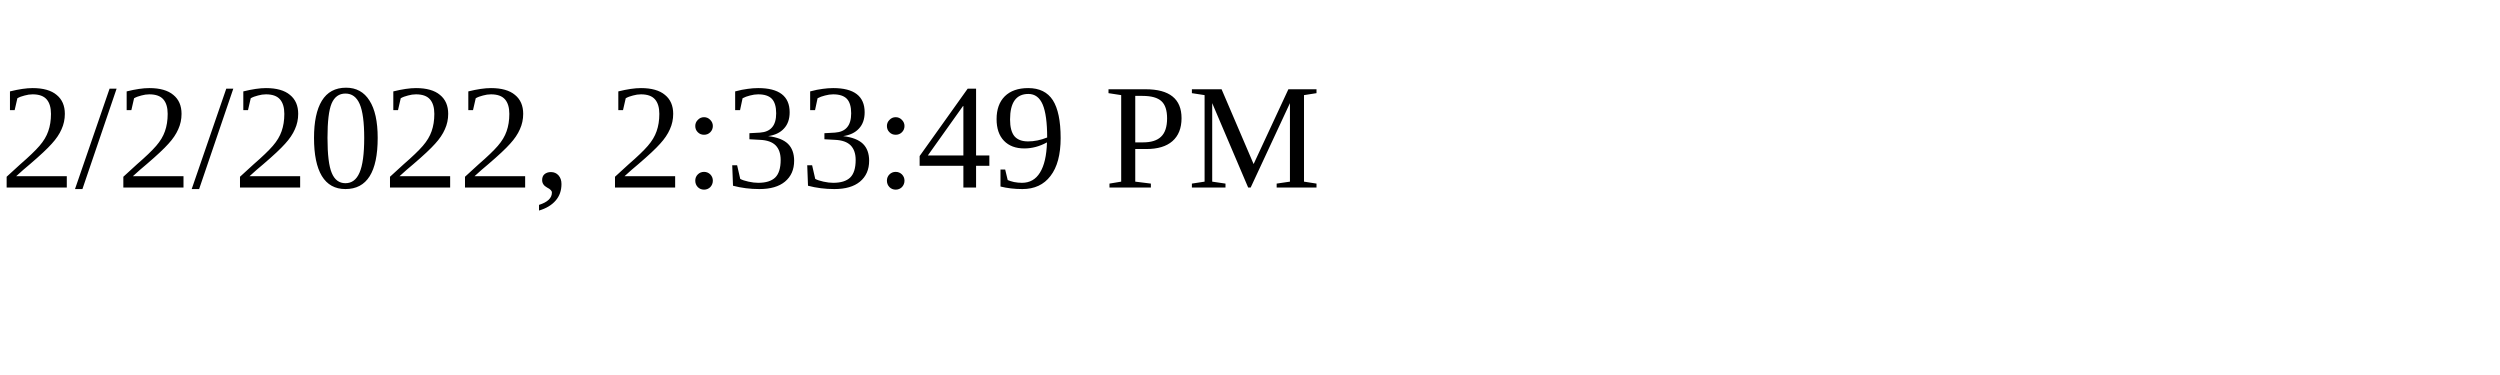
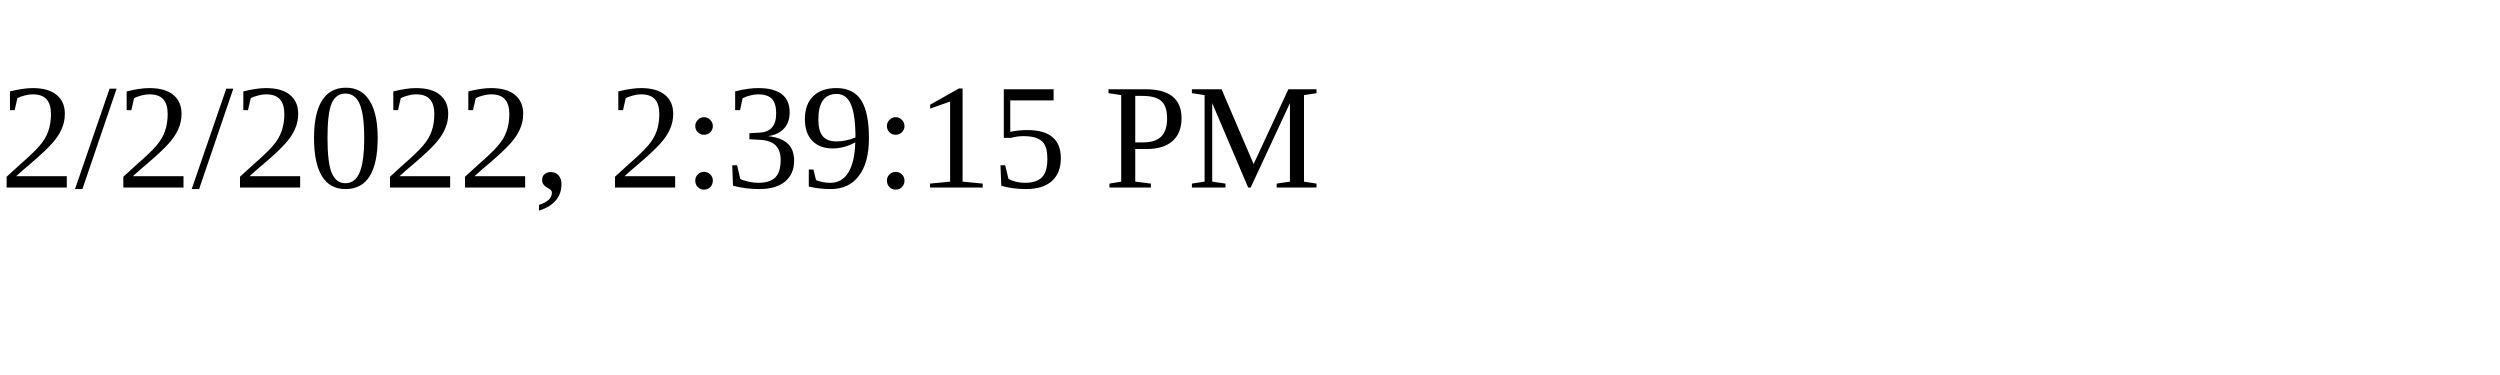
<svg xmlns="http://www.w3.org/2000/svg" height="30" width="200">
-   <text x="0" y="15">2/2/2022, 2:33:49 PM</text>
+   <text x="0" y="15">2/2/2022, 2:39:15 PM</text>
</svg>
